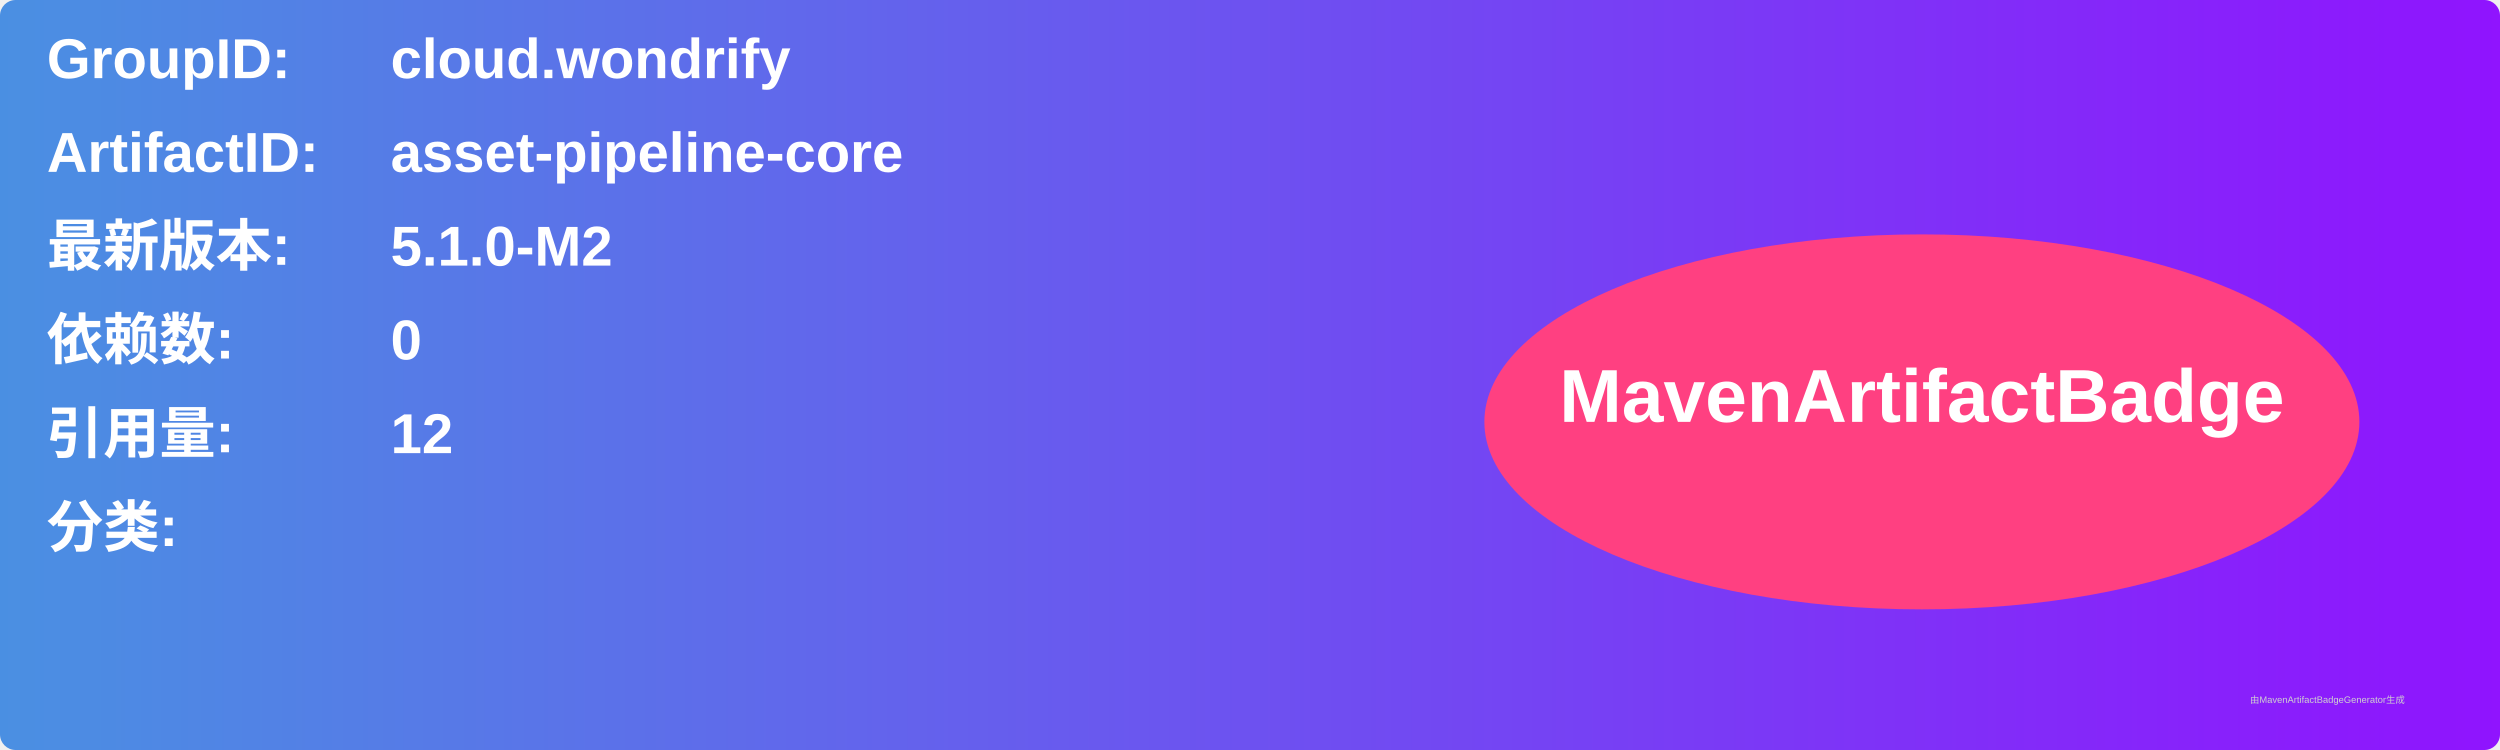
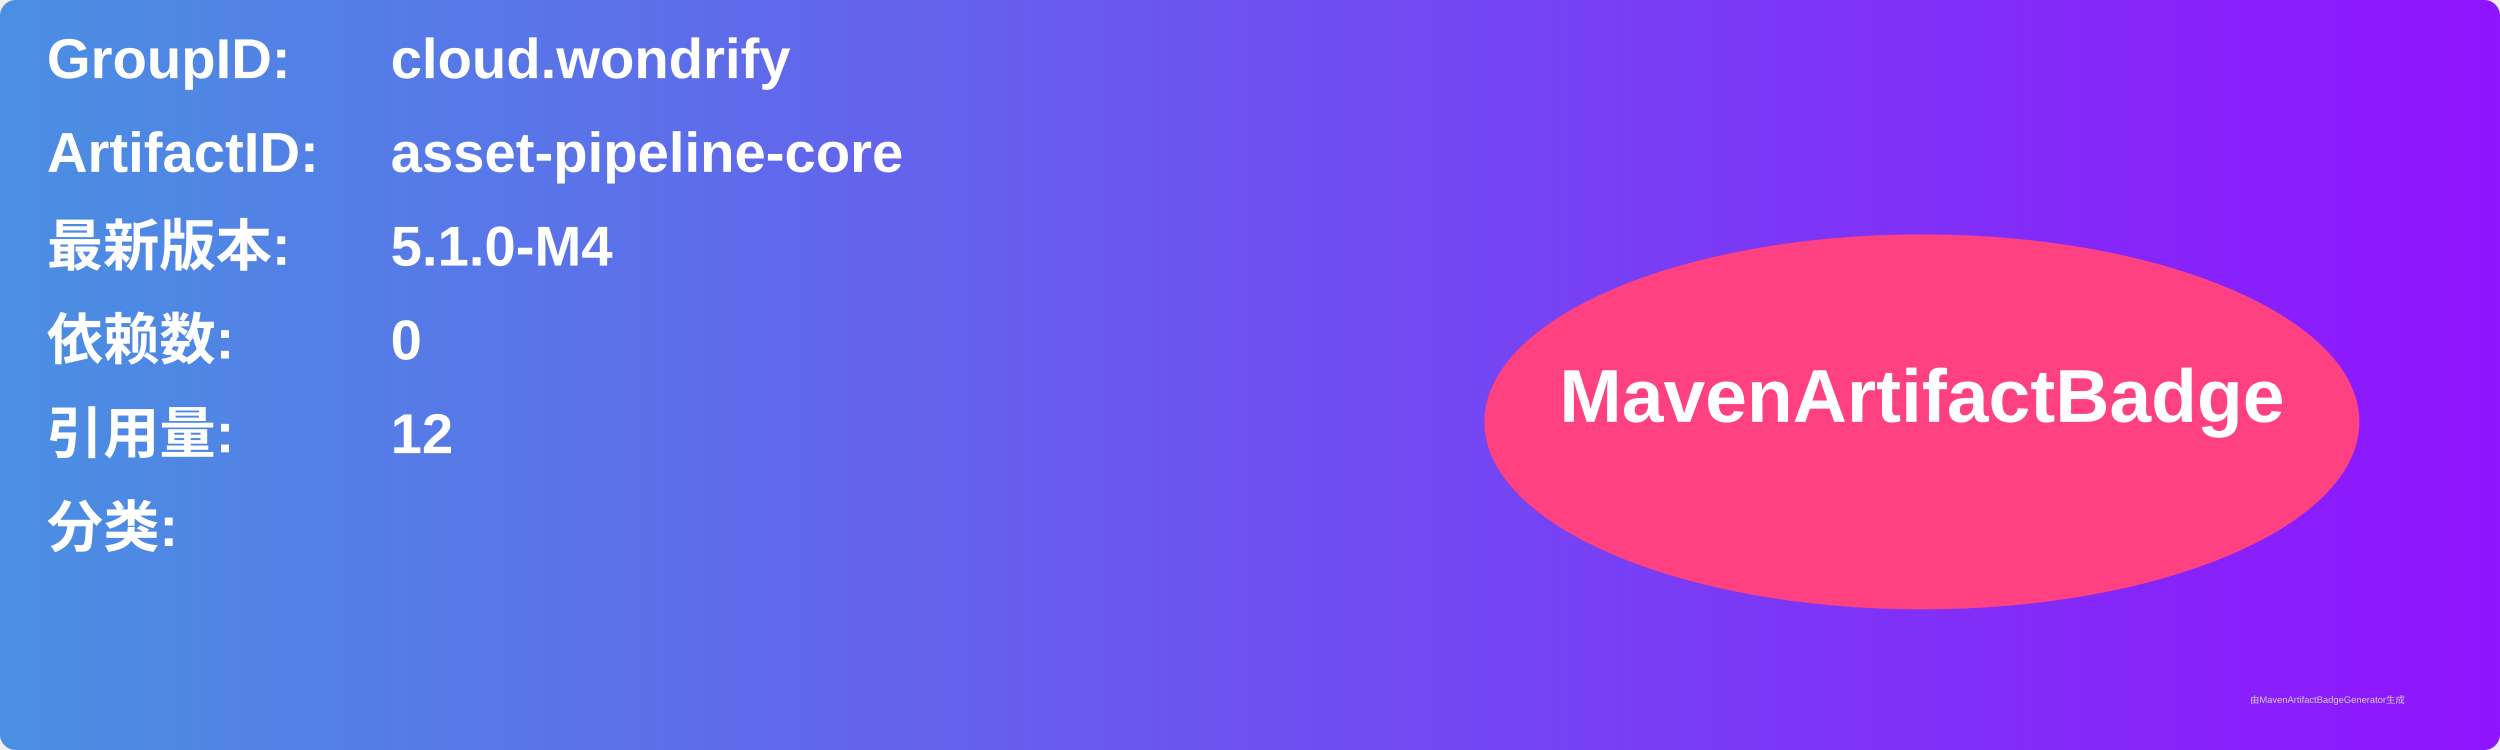
<svg xmlns="http://www.w3.org/2000/svg" width="800" height="240" viewBox="0 0 800 240">
  <linearGradient id="grad" x1="0%" y1="0%" x2="100%" y2="0%">
    <stop offset="0%" stop-color="#4a90e2" />
    <stop offset="100%" stop-color="#9013fe" />
  </linearGradient>
  <rect width="100%" height="100%" rx="5" ry="5" fill="url(#grad)" />
  <g transform="translate(15, 15)">
    <text x="0" y="10" font-family="Arial" font-size="18" fill="white" font-weight="bold" width="260">GroupID:</text>
    <text x="110" y="10" font-family="Arial" font-size="18" fill="white" font-weight="bold" width="460">cloud.wondrify</text>
    <text x="0" y="40" font-family="Arial" font-size="18" fill="white" font-weight="bold" width="260">ArtifactID:</text>
    <text x="110" y="40" font-family="Arial" font-size="18" fill="white" font-weight="bold" width="460">asset-pipeline-core</text>
    <text x="0" y="70" font-family="Arial" font-size="18" fill="white" font-weight="bold">最新版本:</text>
    <text x="110" y="70" font-family="Arial" font-size="18" fill="white" font-weight="bold">
-       <tspan font-weight="bold">5.1.0-M2</tspan>
+       <tspan font-weight="bold">5.1.0-M4</tspan>
    </text>
    <text x="0" y="100" font-family="Arial" font-size="18" fill="white" font-weight="bold">依赖数: </text>
    <text x="110" y="100" font-family="Arial" font-size="18" fill="white">
      <tspan font-weight="bold">0</tspan>
    </text>
    <text x="0" y="130" font-family="Arial" font-size="18" fill="white" font-weight="bold">引用量: </text>
    <text x="110" y="130" font-family="Arial" font-size="18" fill="white">
      <tspan font-weight="bold">12</tspan>
    </text>
    <text x="0" y="160" font-family="Arial" font-size="18" fill="white" font-weight="bold">分类:</text>
    <text x="10" y="190" font-family="Arial" font-size="10" fill="white">
      <tspan font-weight="bold" />
    </text>
    <ellipse cx="600" cy="120" rx="140" ry="60" fill="#ff4081" />
    <text x="600" y="120" text-anchor="middle" font-family="Arial" font-size="24" fill="white" font-weight="bold">MavenArtifactBadge</text>
  </g>
  <text x="720" y="225" font-family="Arial" font-size="3" fill="#d0d0d0">由MavenArtifactBadgeGenerator生成</text>
</svg>
